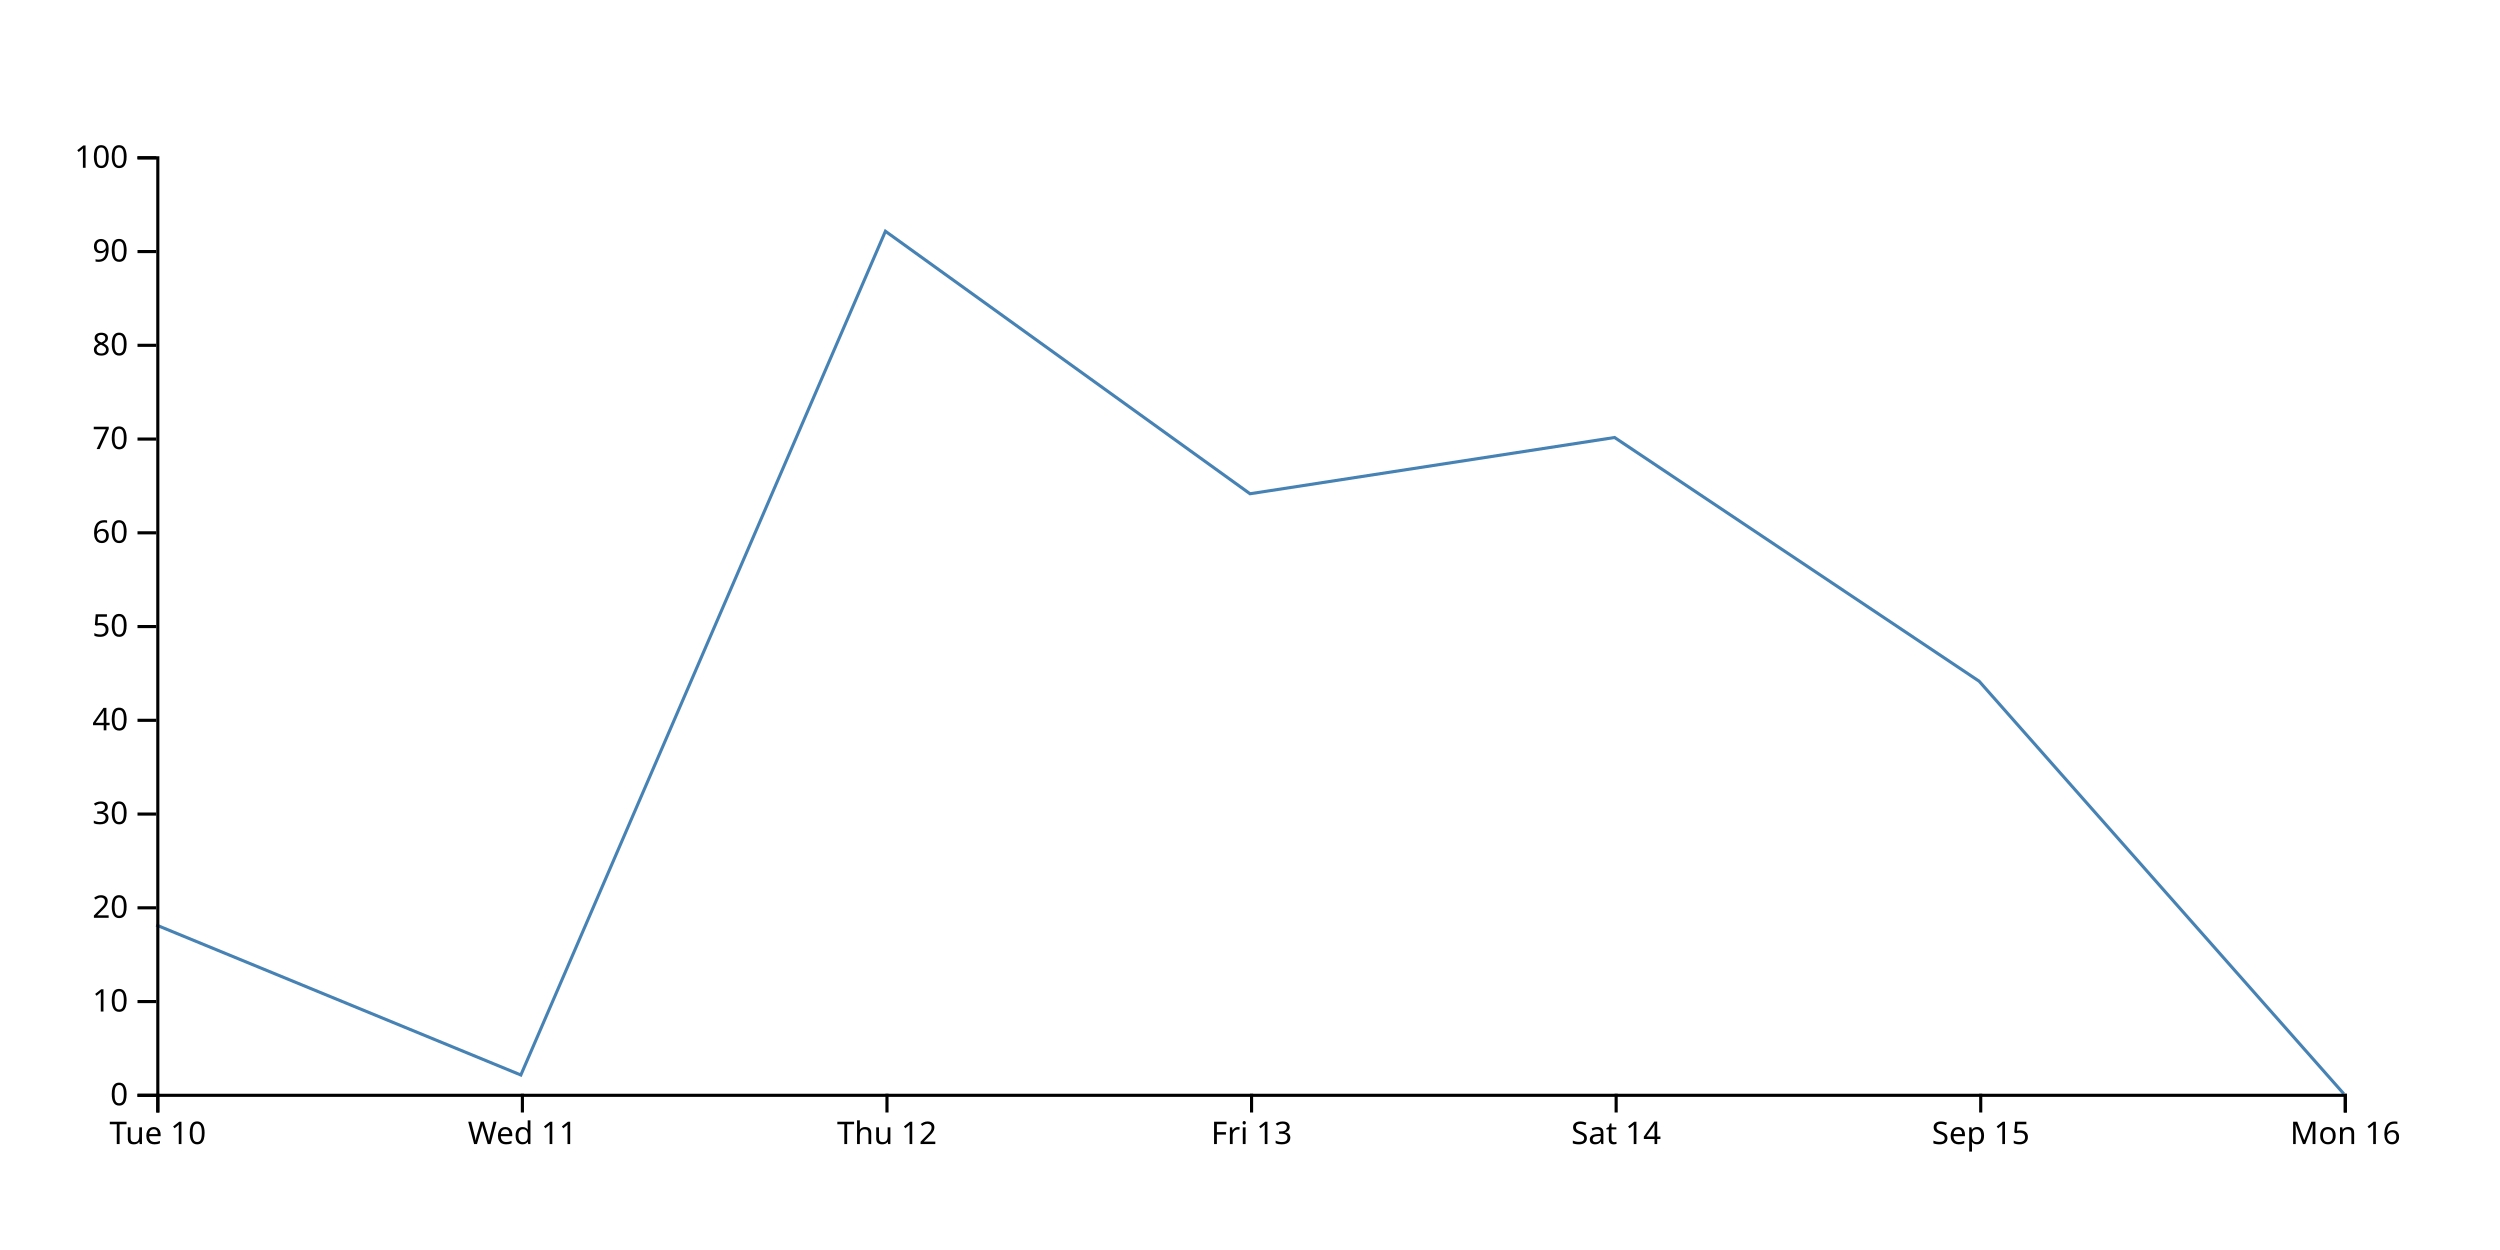
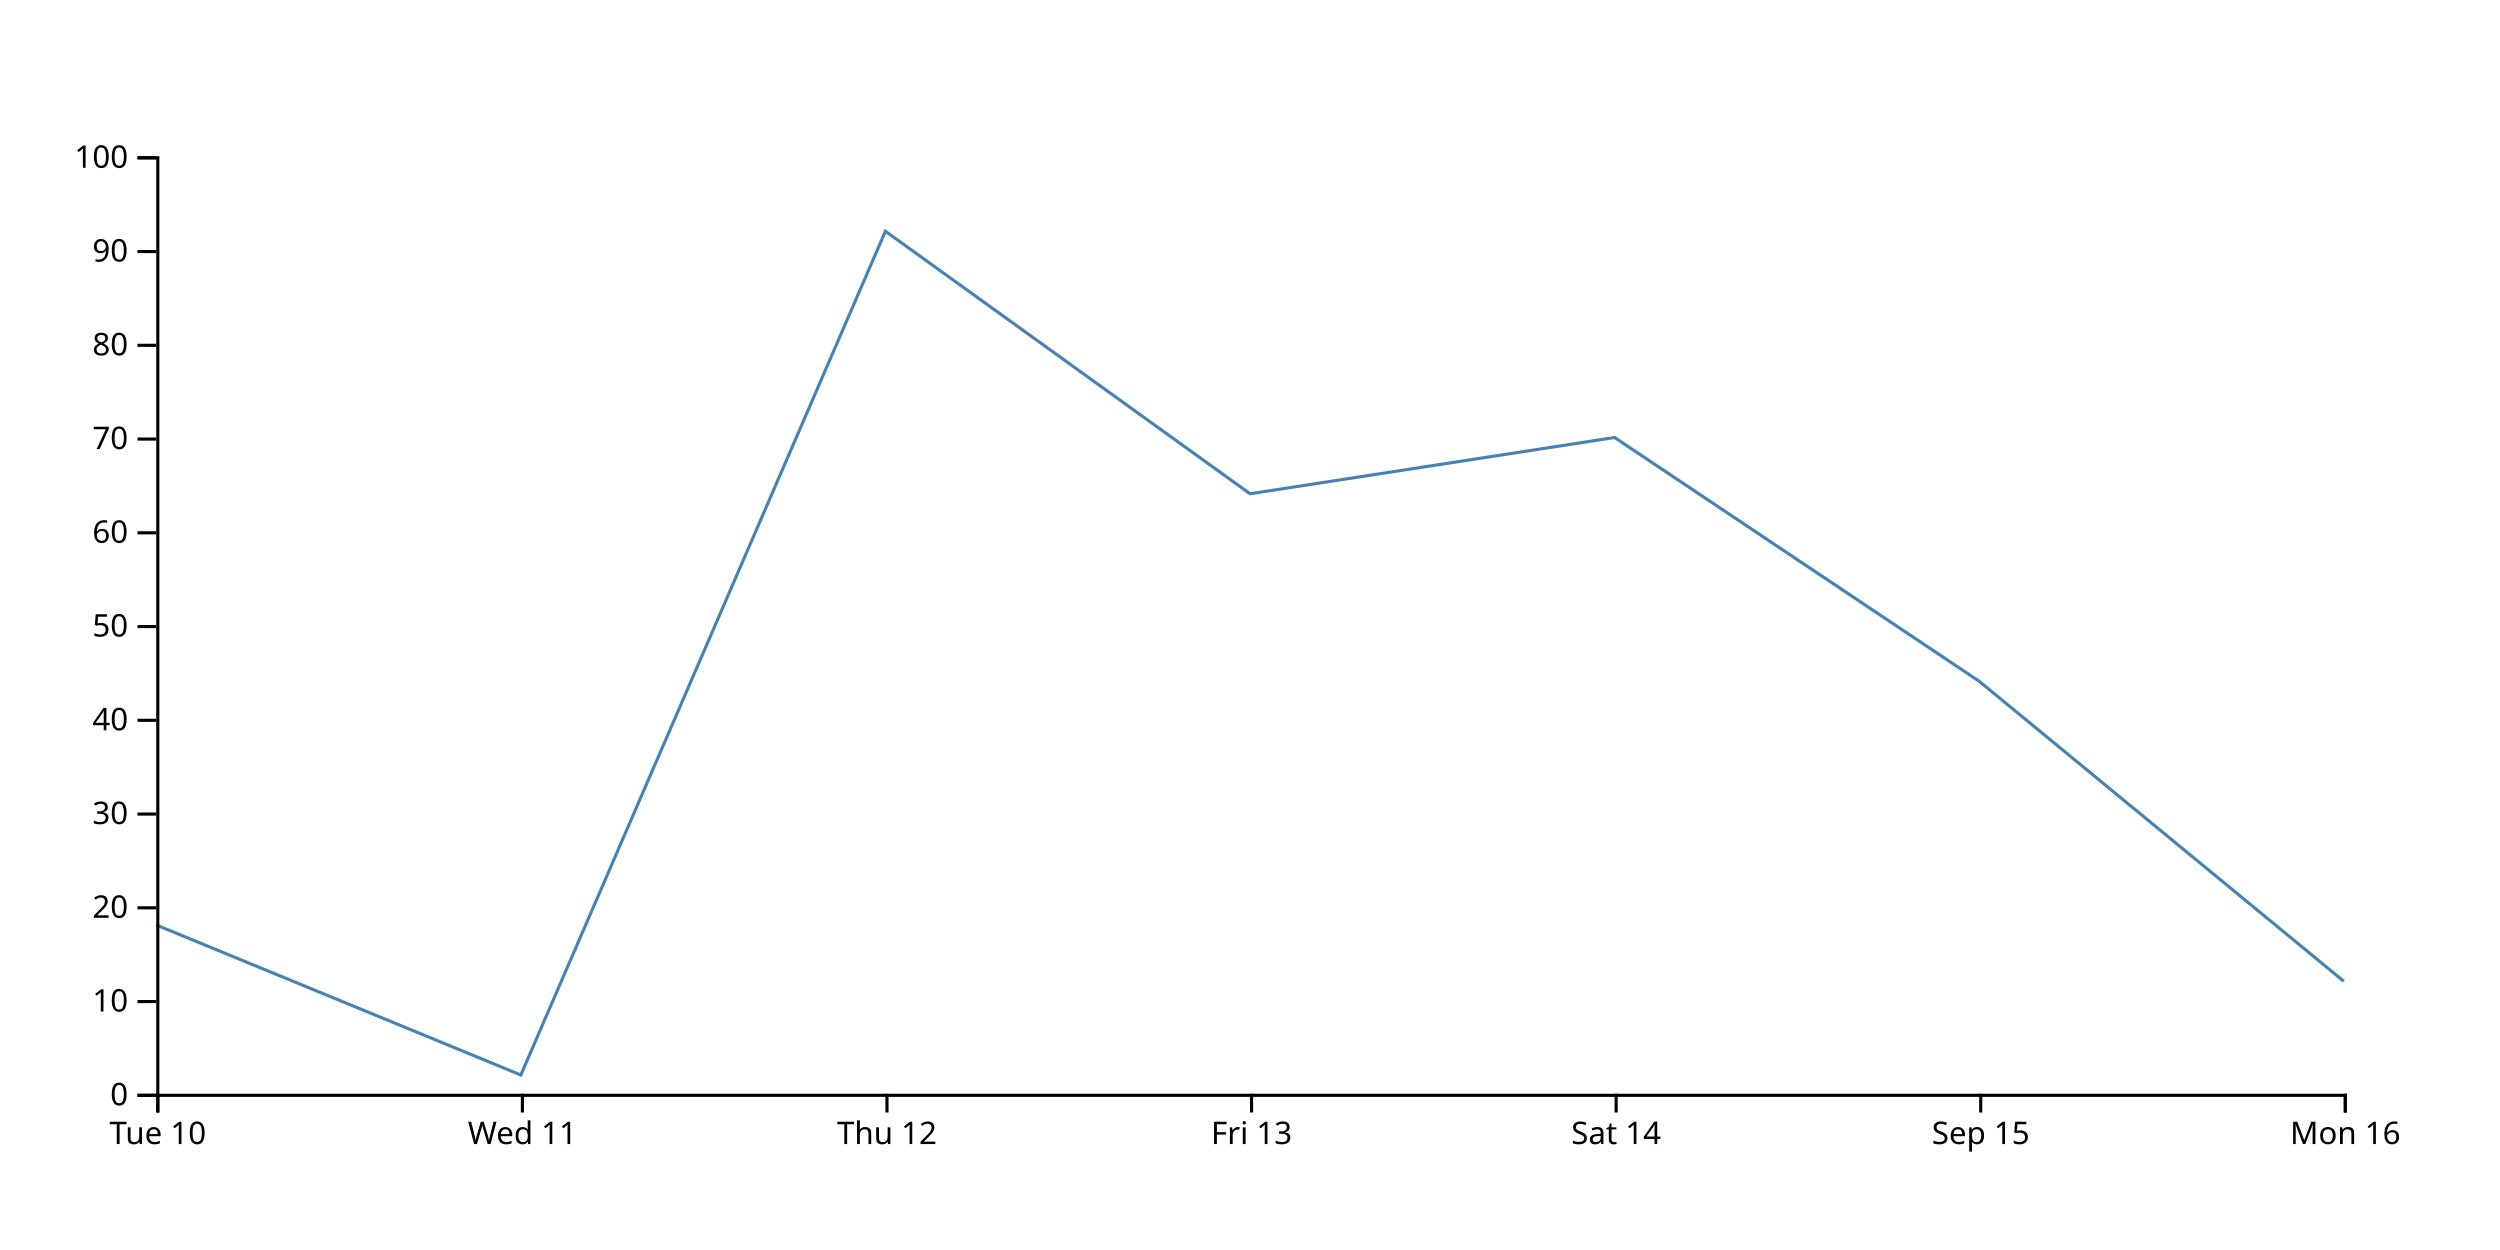
<svg xmlns="http://www.w3.org/2000/svg" width="800" height="400">
-   <path d="M750,350L633.333,218L516.667,140L400,158L283.333,74L166.667,344L50,296" fill="none" stroke="steelblue" />
+   <path d="M750,314L633.333,218L516.667,140L400,158L283.333,74L166.667,344L50,296" fill="none" stroke="steelblue" />
  <g transform="translate(0,350)" fill="none" font-size="10" font-family="sans-serif" text-anchor="middle">
    <path class="domain" stroke="currentColor" d="M50.5,6V0.5H750.5V6" />
    <g class="tick" opacity="1" transform="translate(50.5,0)">
      <line stroke="currentColor" y2="6" />
      <text fill="currentColor" y="9" dy="0.71em">Tue 10</text>
    </g>
    <g class="tick" opacity="1" transform="translate(167.1667,0)">
      <line stroke="currentColor" y2="6" />
      <text fill="currentColor" y="9" dy="0.71em">Wed 11</text>
    </g>
    <g class="tick" opacity="1" transform="translate(283.8333,0)">
      <line stroke="currentColor" y2="6" />
      <text fill="currentColor" y="9" dy="0.71em">Thu 12</text>
    </g>
    <g class="tick" opacity="1" transform="translate(400.5,0)">
      <line stroke="currentColor" y2="6" />
      <text fill="currentColor" y="9" dy="0.71em">Fri 13</text>
    </g>
    <g class="tick" opacity="1" transform="translate(517.1667,0)">
      <line stroke="currentColor" y2="6" />
      <text fill="currentColor" y="9" dy="0.71em">Sat 14</text>
    </g>
    <g class="tick" opacity="1" transform="translate(633.8333,0)">
      <line stroke="currentColor" y2="6" />
      <text fill="currentColor" y="9" dy="0.71em">Sep 15</text>
    </g>
    <g class="tick" opacity="1" transform="translate(750.5,0)">
      <line stroke="currentColor" y2="6" />
      <text fill="currentColor" y="9" dy="0.71em">Mon 16</text>
    </g>
  </g>
  <g transform="translate(50,0)" fill="none" font-size="10" font-family="sans-serif" text-anchor="end">
    <path class="domain" stroke="currentColor" d="M-6,350.5H0.5V50.5H-6" />
    <g class="tick" opacity="1" transform="translate(0,350.5)">
      <line stroke="currentColor" x2="-6" />
      <text fill="currentColor" x="-9" dy="0.32em">0</text>
    </g>
    <g class="tick" opacity="1" transform="translate(0,320.5)">
      <line stroke="currentColor" x2="-6" />
      <text fill="currentColor" x="-9" dy="0.32em">10</text>
    </g>
    <g class="tick" opacity="1" transform="translate(0,290.5)">
      <line stroke="currentColor" x2="-6" />
      <text fill="currentColor" x="-9" dy="0.32em">20</text>
    </g>
    <g class="tick" opacity="1" transform="translate(0,260.5)">
      <line stroke="currentColor" x2="-6" />
      <text fill="currentColor" x="-9" dy="0.32em">30</text>
    </g>
    <g class="tick" opacity="1" transform="translate(0,230.5)">
      <line stroke="currentColor" x2="-6" />
      <text fill="currentColor" x="-9" dy="0.32em">40</text>
    </g>
    <g class="tick" opacity="1" transform="translate(0,200.5)">
      <line stroke="currentColor" x2="-6" />
      <text fill="currentColor" x="-9" dy="0.32em">50</text>
    </g>
    <g class="tick" opacity="1" transform="translate(0,170.5)">
      <line stroke="currentColor" x2="-6" />
      <text fill="currentColor" x="-9" dy="0.32em">60</text>
    </g>
    <g class="tick" opacity="1" transform="translate(0,140.5)">
      <line stroke="currentColor" x2="-6" />
      <text fill="currentColor" x="-9" dy="0.32em">70</text>
    </g>
    <g class="tick" opacity="1" transform="translate(0,110.5)">
      <line stroke="currentColor" x2="-6" />
      <text fill="currentColor" x="-9" dy="0.32em">80</text>
    </g>
    <g class="tick" opacity="1" transform="translate(0,80.5)">
      <line stroke="currentColor" x2="-6" />
      <text fill="currentColor" x="-9" dy="0.32em">90</text>
    </g>
    <g class="tick" opacity="1" transform="translate(0,50.5)">
      <line stroke="currentColor" x2="-6" />
      <text fill="currentColor" x="-9" dy="0.32em">100</text>
    </g>
  </g>
</svg>
